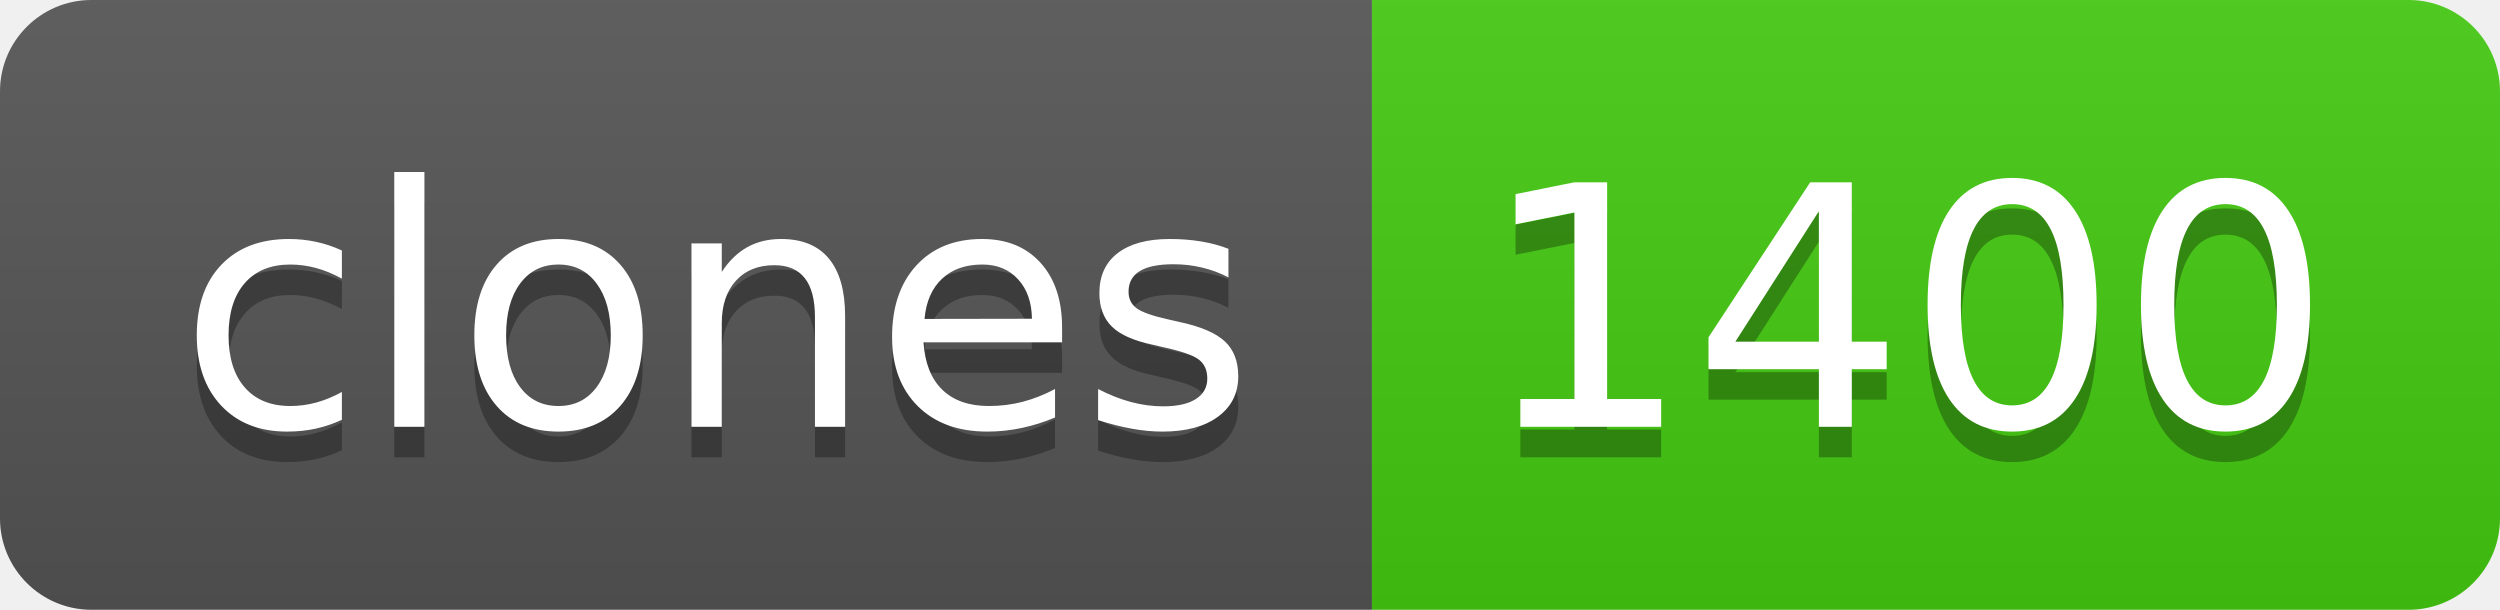
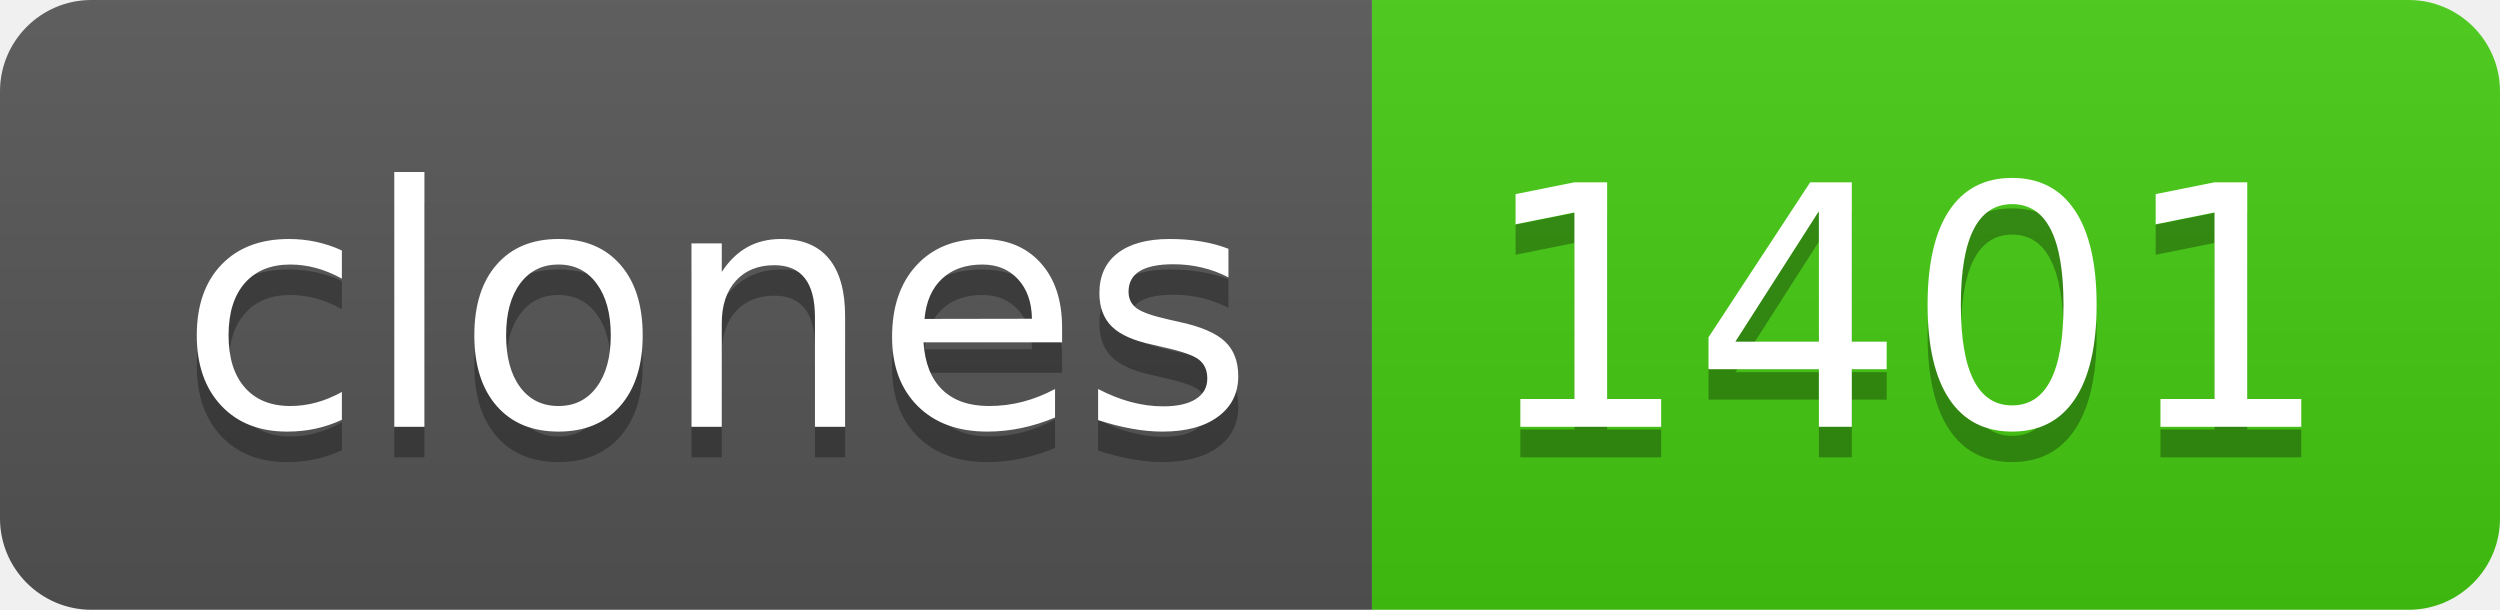
- <svg xmlns="http://www.w3.org/2000/svg" width="82" height="20" role="img" aria-label="clones: 1400">
+ <svg xmlns="http://www.w3.org/2000/svg" width="82" height="20" role="img" aria-label="clones: 1401">
  <linearGradient id="s" x2="0" y2="100%">
    <stop offset="0" stop-color="#bbb" stop-opacity=".1" />
    <stop offset="1" stop-opacity=".1" />
  </linearGradient>
  <clipPath id="r">
    <rect width="82" height="20" rx="3" fill="#fff" />
  </clipPath>
  <g clip-path="url(#r)">
    <rect width="45" height="20" fill="#555" />
    <rect x="45" width="37" height="20" fill="#4c1" />
    <rect width="82" height="20" fill="url(#s)" />
  </g>
  <g fill="#fff" text-anchor="middle" font-family="Verdana,Geneva,DejaVu Sans,sans-serif" text-rendering="geometricPrecision" font-size="110">
    <text aria-hidden="true" x="235" y="150" fill="#010101" fill-opacity=".3" transform="scale(.1)" textLength="350">clones</text>
    <text x="235" y="140" transform="scale(.1)" fill="#fff" textLength="350">clones</text>
-     <text aria-hidden="true" x="625" y="150" fill="#010101" fill-opacity=".3" transform="scale(.1)" textLength="270">1400</text>
-     <text x="625" y="140" transform="scale(.1)" fill="#fff" textLength="270">1400</text>
+     <text aria-hidden="true" x="625" y="150" fill="#010101" fill-opacity=".3" transform="scale(.1)" textLength="270">1401</text>
+     <text x="625" y="140" transform="scale(.1)" fill="#fff" textLength="270">1401</text>
  </g>
</svg>
